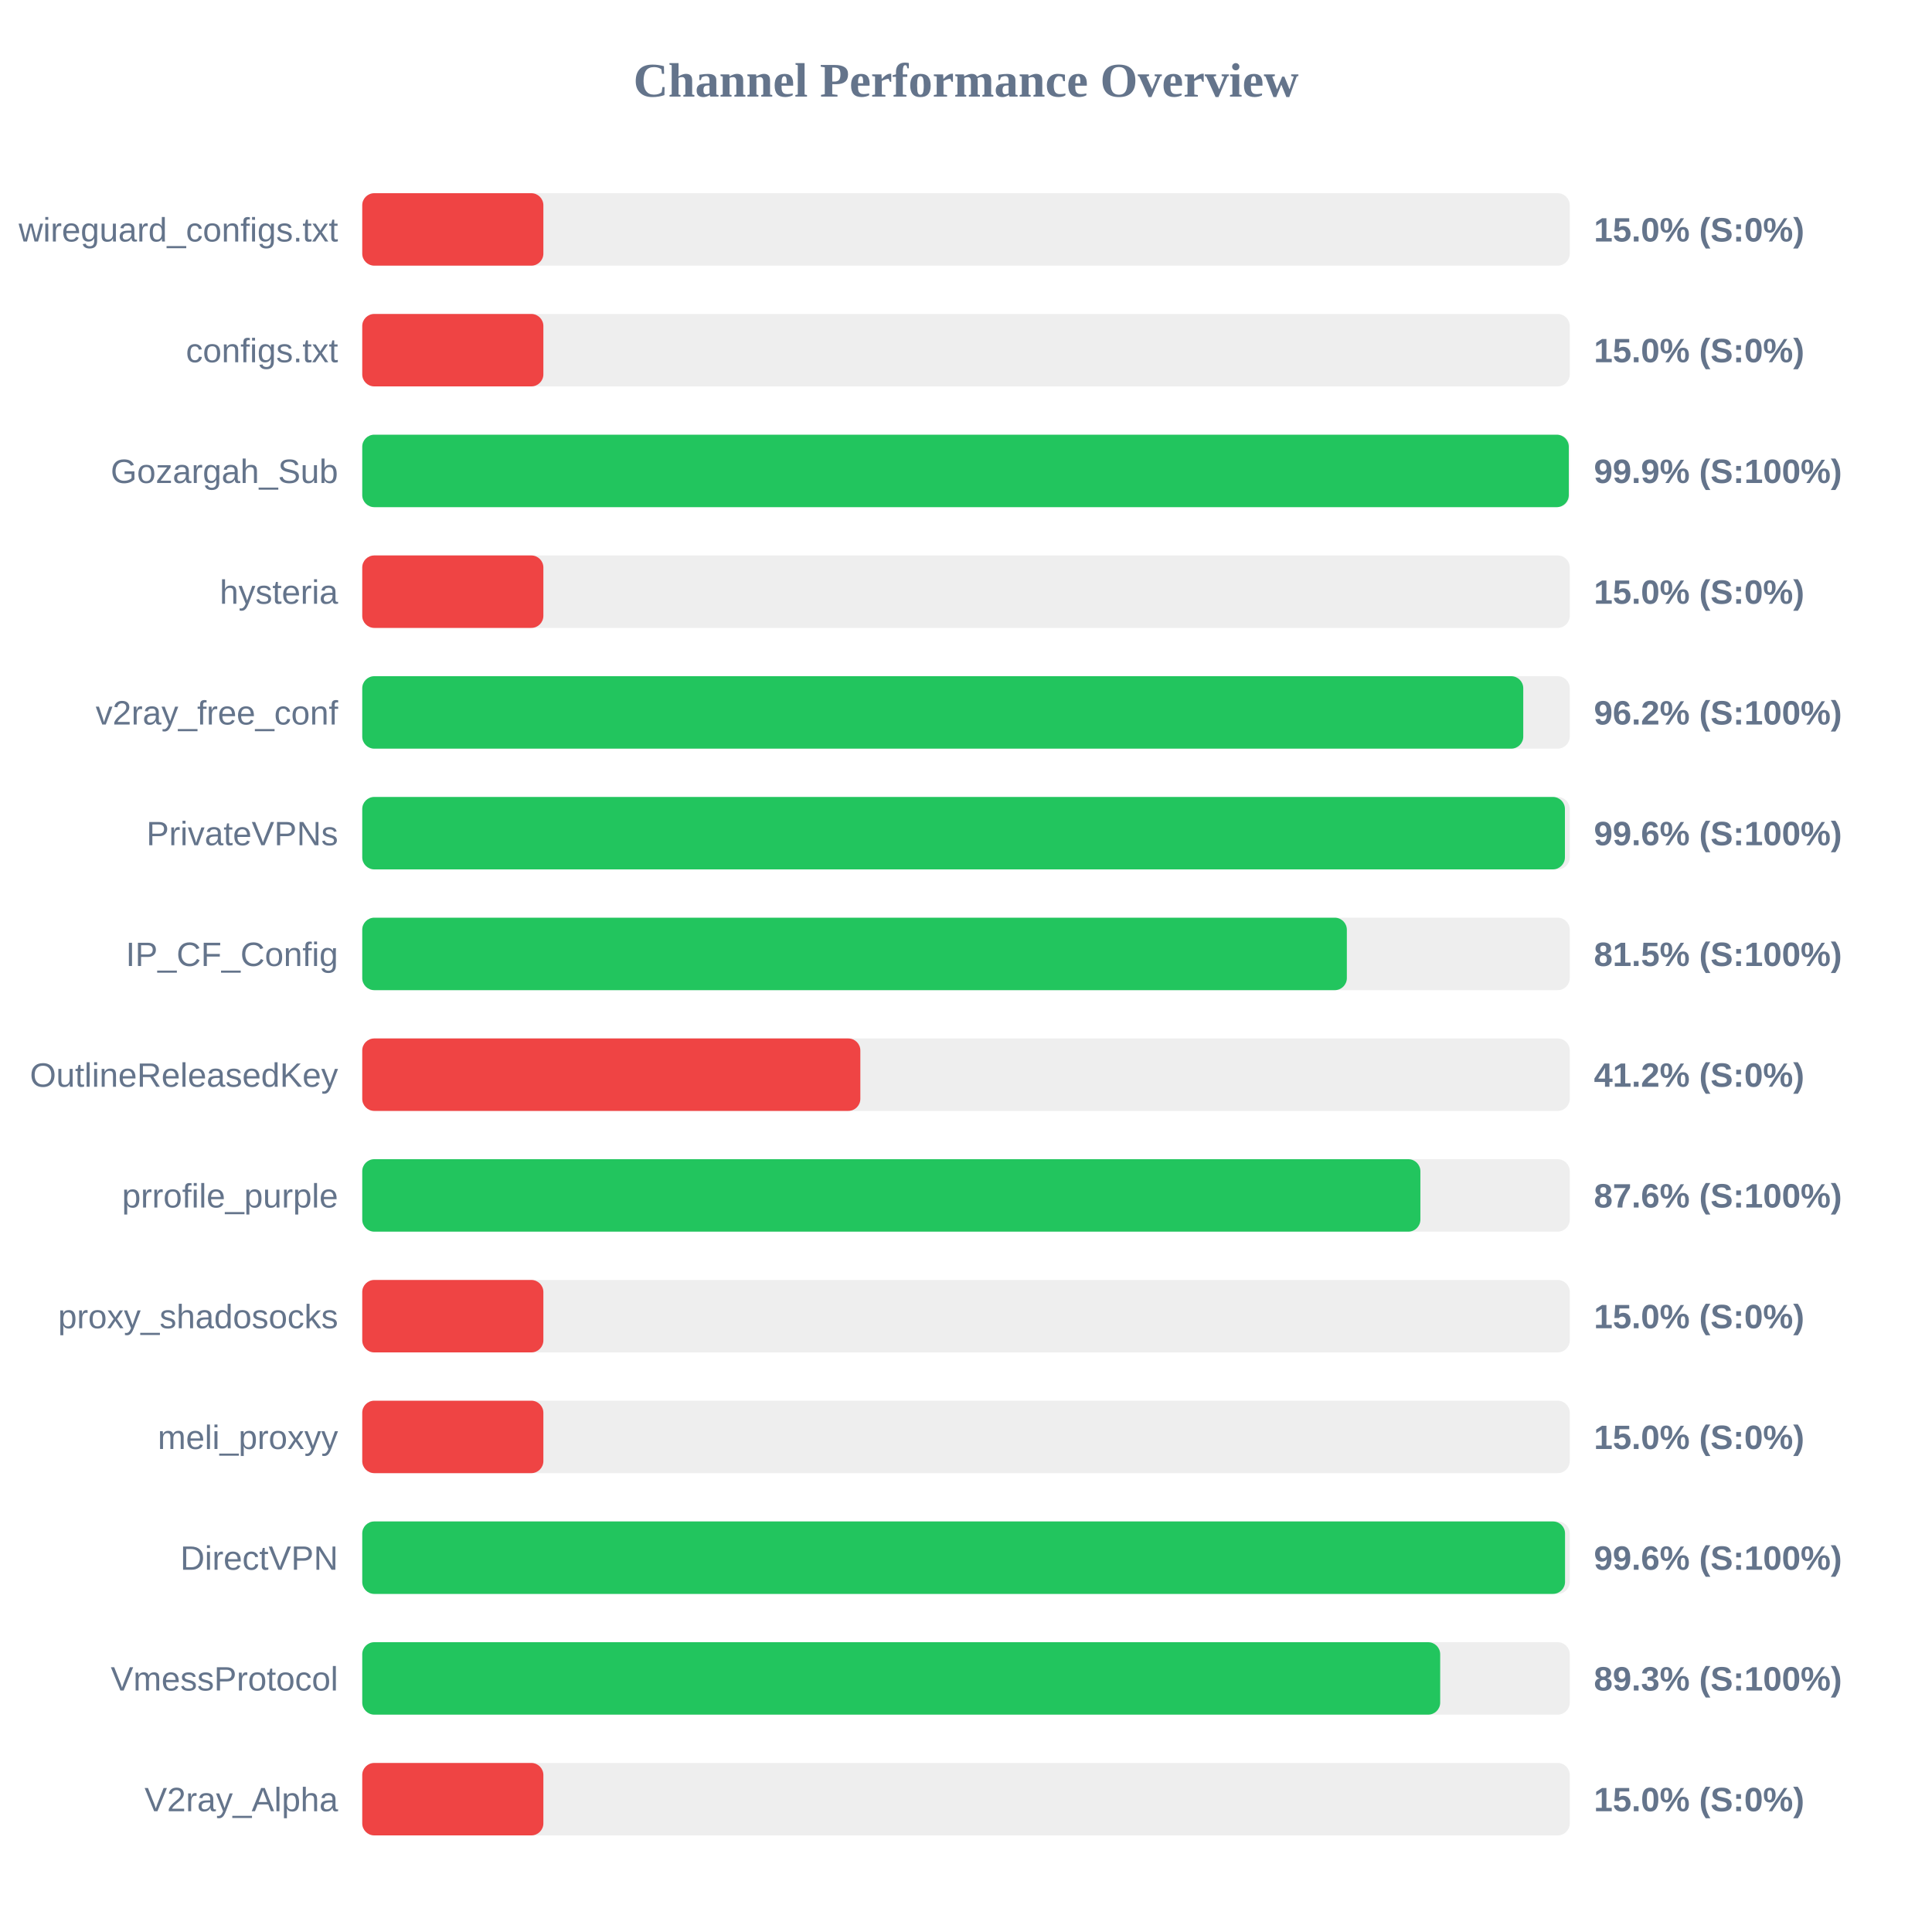
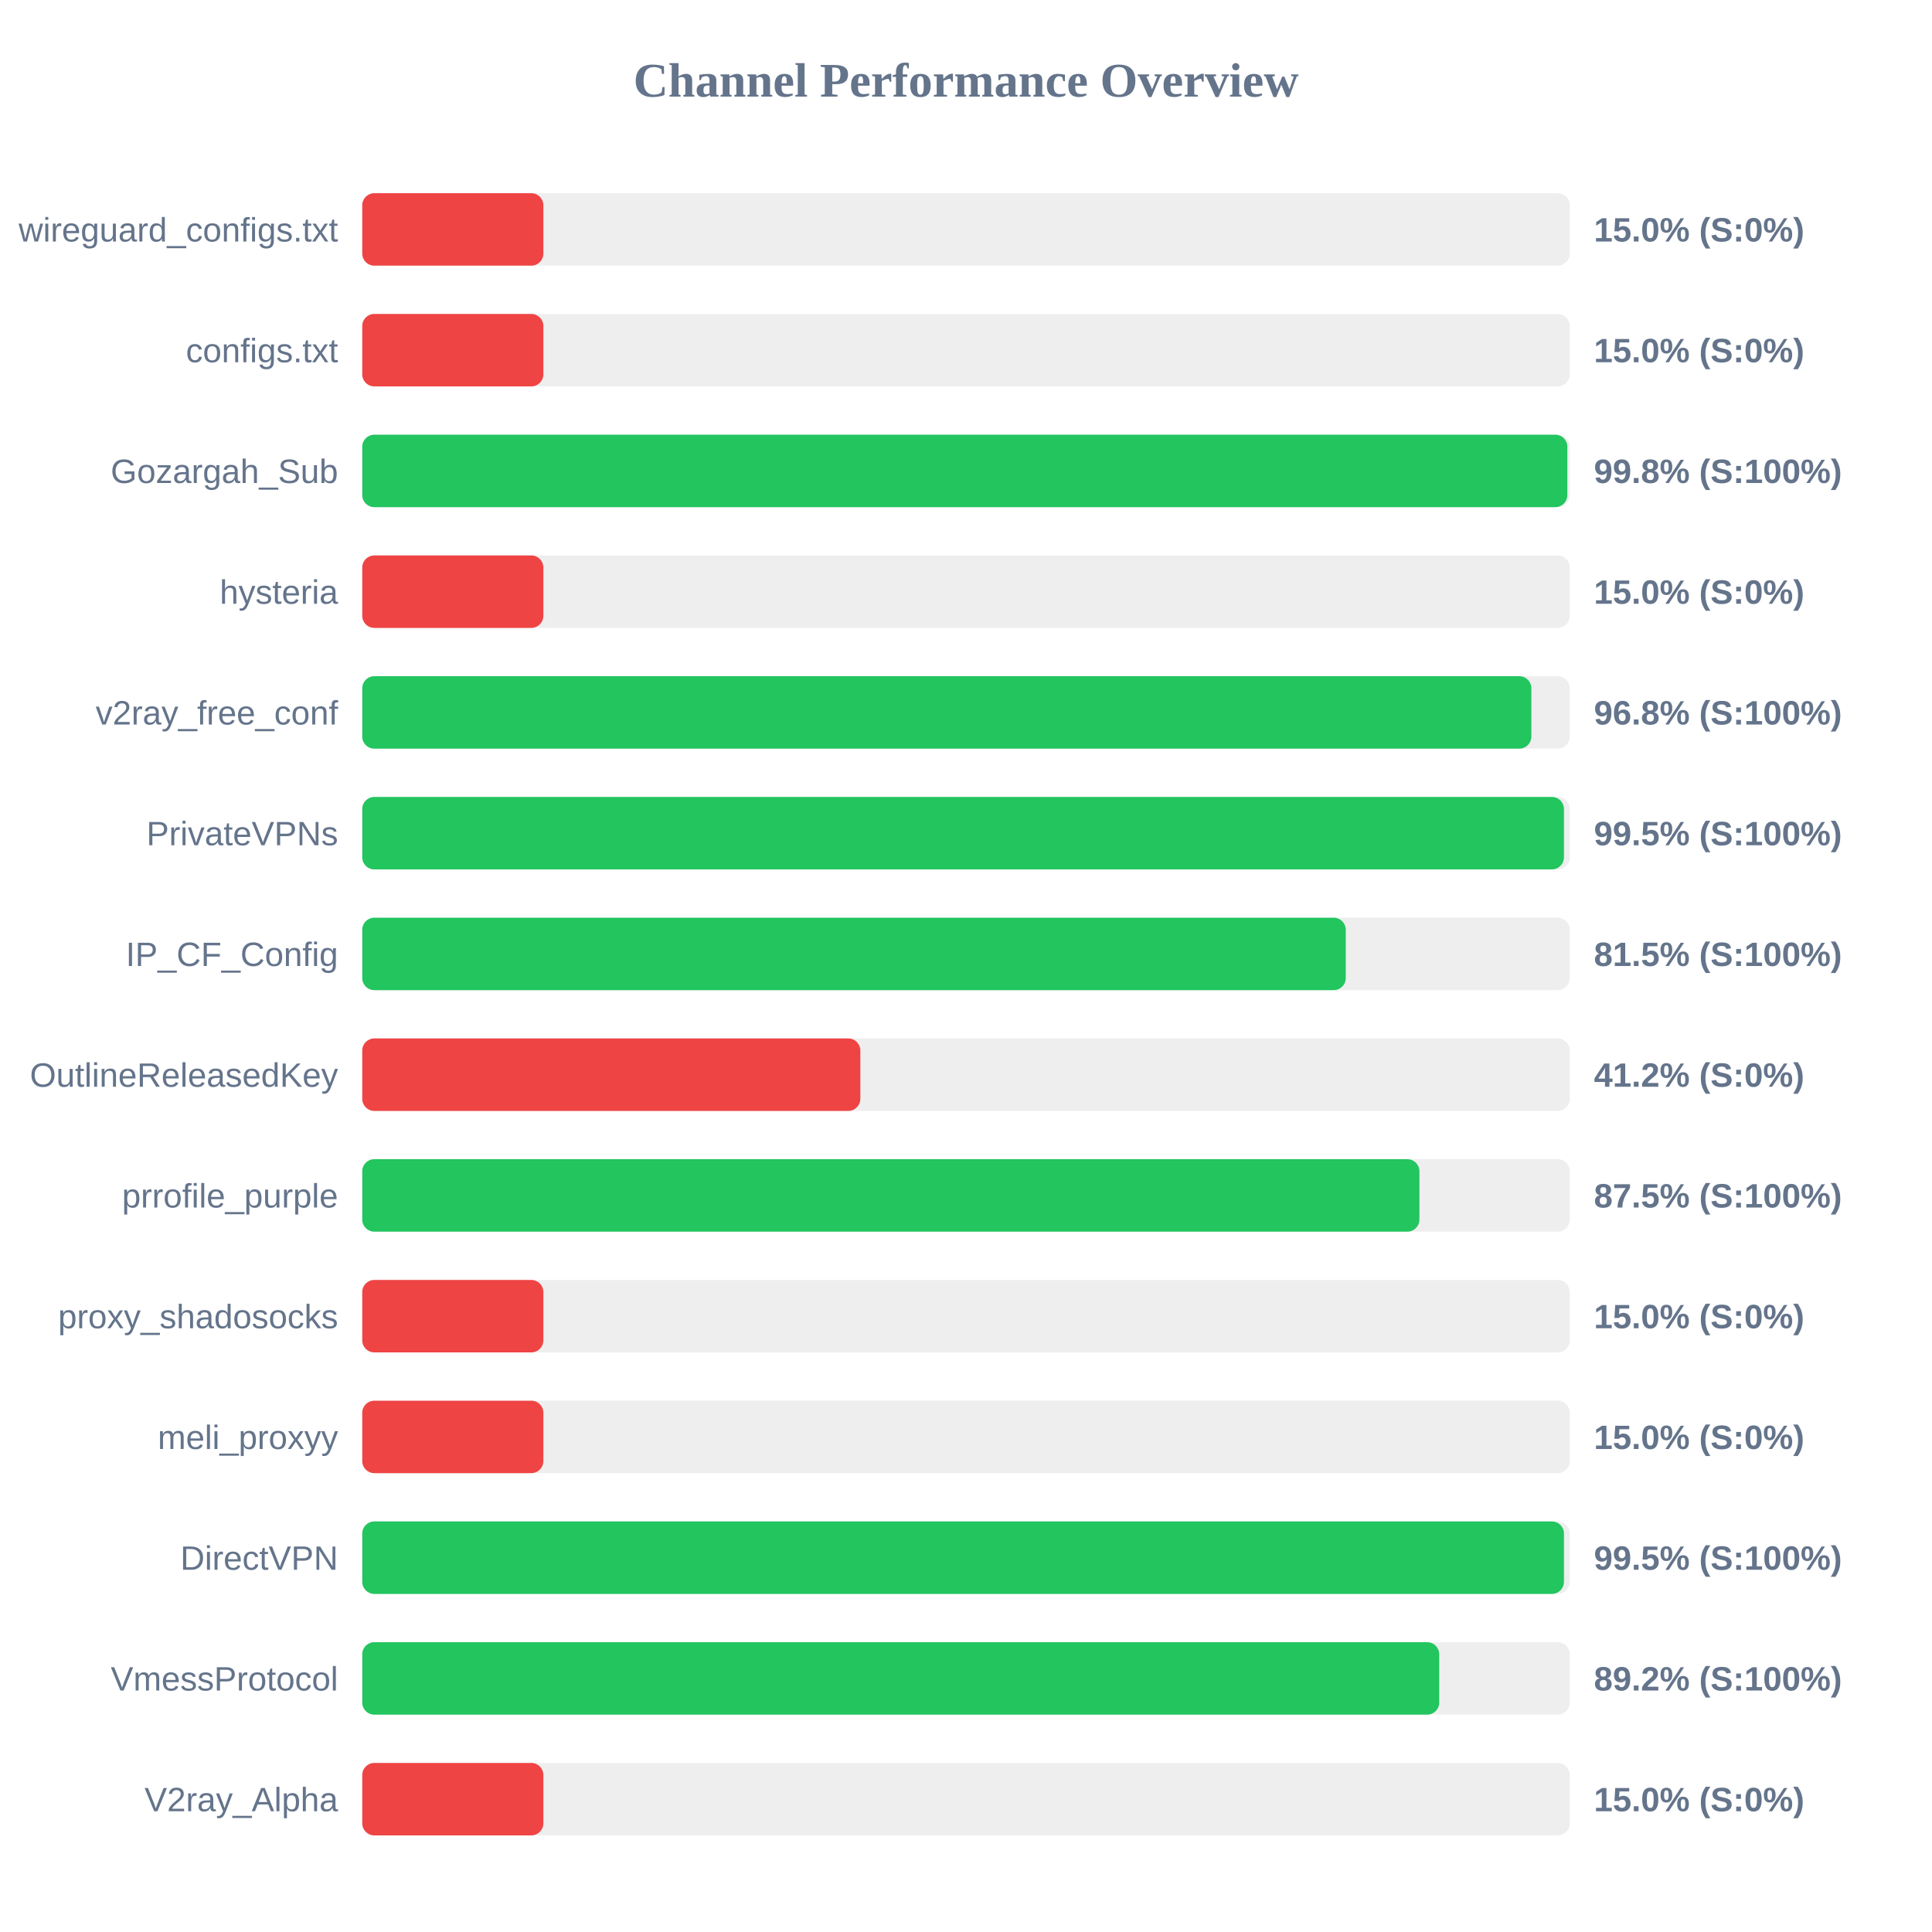
<svg xmlns="http://www.w3.org/2000/svg" width="800" height="800" version="1.1">
  <style>
        .row { font: 14px Arial; fill: #64748b; }
        .score { font: bold 14px Arial; fill: #64748b; }
    </style>
  <text x="400" y="40" text-anchor="middle" font-size="20px" font-weight="bold" fill="#64748b">Channel Performance Overview</text>
  <rect x="150" y="80" width="500" height="30" fill="#eee" rx="5" />
  <rect x="150" y="80" width="75.0" height="30" fill="#ef4444" rx="5" />
  <text x="140" y="100" text-anchor="end" class="row">wireguard_configs.txt</text>
  <text x="660" y="100" text-anchor="start" class="score">15.0% (S:0%)</text>
  <rect x="150" y="130" width="500" height="30" fill="#eee" rx="5" />
  <rect x="150" y="130" width="75.0" height="30" fill="#ef4444" rx="5" />
  <text x="140" y="150" text-anchor="end" class="row">configs.txt</text>
  <text x="660" y="150" text-anchor="start" class="score">15.0% (S:0%)</text>
  <rect x="150" y="180" width="500" height="30" fill="#eee" rx="5" />
-   <rect x="150" y="180" width="499.6" height="30" fill="#22c55e" rx="5" />
+   <rect x="150" y="180" width="499.0" height="30" fill="#22c55e" rx="5" />
  <text x="140" y="200" text-anchor="end" class="row">Gozargah_Sub</text>
-   <text x="660" y="200" text-anchor="start" class="score">99.9% (S:100%)</text>
+   <text x="660" y="200" text-anchor="start" class="score">99.8% (S:100%)</text>
  <rect x="150" y="230" width="500" height="30" fill="#eee" rx="5" />
  <rect x="150" y="230" width="75.0" height="30" fill="#ef4444" rx="5" />
  <text x="140" y="250" text-anchor="end" class="row">hysteria</text>
  <text x="660" y="250" text-anchor="start" class="score">15.0% (S:0%)</text>
  <rect x="150" y="280" width="500" height="30" fill="#eee" rx="5" />
-   <rect x="150" y="280" width="480.75" height="30" fill="#22c55e" rx="5" />
+   <rect x="150" y="280" width="484.1" height="30" fill="#22c55e" rx="5" />
  <text x="140" y="300" text-anchor="end" class="row">v2ray_free_conf</text>
-   <text x="660" y="300" text-anchor="start" class="score">96.2% (S:100%)</text>
+   <text x="660" y="300" text-anchor="start" class="score">96.8% (S:100%)</text>
  <rect x="150" y="330" width="500" height="30" fill="#eee" rx="5" />
-   <rect x="150" y="330" width="498.0" height="30" fill="#22c55e" rx="5" />
+   <rect x="150" y="330" width="497.6" height="30" fill="#22c55e" rx="5" />
  <text x="140" y="350" text-anchor="end" class="row">PrivateVPNs</text>
-   <text x="660" y="350" text-anchor="start" class="score">99.6% (S:100%)</text>
+   <text x="660" y="350" text-anchor="start" class="score">99.5% (S:100%)</text>
  <rect x="150" y="380" width="500" height="30" fill="#eee" rx="5" />
-   <rect x="150" y="380" width="407.7" height="30" fill="#22c55e" rx="5" />
+   <rect x="150" y="380" width="407.25" height="30" fill="#22c55e" rx="5" />
  <text x="140" y="400" text-anchor="end" class="row">IP_CF_Config</text>
  <text x="660" y="400" text-anchor="start" class="score">81.5% (S:100%)</text>
  <rect x="150" y="430" width="500" height="30" fill="#eee" rx="5" />
  <rect x="150" y="430" width="206.25" height="30" fill="#ef4444" rx="5" />
  <text x="140" y="450" text-anchor="end" class="row">OutlineReleasedKey</text>
  <text x="660" y="450" text-anchor="start" class="score">41.2% (S:0%)</text>
  <rect x="150" y="480" width="500" height="30" fill="#eee" rx="5" />
-   <rect x="150" y="480" width="438.15" height="30" fill="#22c55e" rx="5" />
+   <rect x="150" y="480" width="437.75" height="30" fill="#22c55e" rx="5" />
  <text x="140" y="500" text-anchor="end" class="row">prrofile_purple</text>
-   <text x="660" y="500" text-anchor="start" class="score">87.6% (S:100%)</text>
+   <text x="660" y="500" text-anchor="start" class="score">87.5% (S:100%)</text>
  <rect x="150" y="530" width="500" height="30" fill="#eee" rx="5" />
  <rect x="150" y="530" width="75.0" height="30" fill="#ef4444" rx="5" />
  <text x="140" y="550" text-anchor="end" class="row">proxy_shadosocks</text>
  <text x="660" y="550" text-anchor="start" class="score">15.0% (S:0%)</text>
  <rect x="150" y="580" width="500" height="30" fill="#eee" rx="5" />
  <rect x="150" y="580" width="75.0" height="30" fill="#ef4444" rx="5" />
  <text x="140" y="600" text-anchor="end" class="row">meli_proxyy</text>
  <text x="660" y="600" text-anchor="start" class="score">15.0% (S:0%)</text>
  <rect x="150" y="630" width="500" height="30" fill="#eee" rx="5" />
-   <rect x="150" y="630" width="498.05" height="30" fill="#22c55e" rx="5" />
+   <rect x="150" y="630" width="497.6" height="30" fill="#22c55e" rx="5" />
  <text x="140" y="650" text-anchor="end" class="row">DirectVPN</text>
-   <text x="660" y="650" text-anchor="start" class="score">99.6% (S:100%)</text>
+   <text x="660" y="650" text-anchor="start" class="score">99.5% (S:100%)</text>
  <rect x="150" y="680" width="500" height="30" fill="#eee" rx="5" />
-   <rect x="150" y="680" width="446.35" height="30" fill="#22c55e" rx="5" />
+   <rect x="150" y="680" width="445.95" height="30" fill="#22c55e" rx="5" />
  <text x="140" y="700" text-anchor="end" class="row">VmessProtocol</text>
-   <text x="660" y="700" text-anchor="start" class="score">89.3% (S:100%)</text>
+   <text x="660" y="700" text-anchor="start" class="score">89.2% (S:100%)</text>
  <rect x="150" y="730" width="500" height="30" fill="#eee" rx="5" />
  <rect x="150" y="730" width="75.0" height="30" fill="#ef4444" rx="5" />
  <text x="140" y="750" text-anchor="end" class="row">V2ray_Alpha</text>
  <text x="660" y="750" text-anchor="start" class="score">15.0% (S:0%)</text>
</svg>
